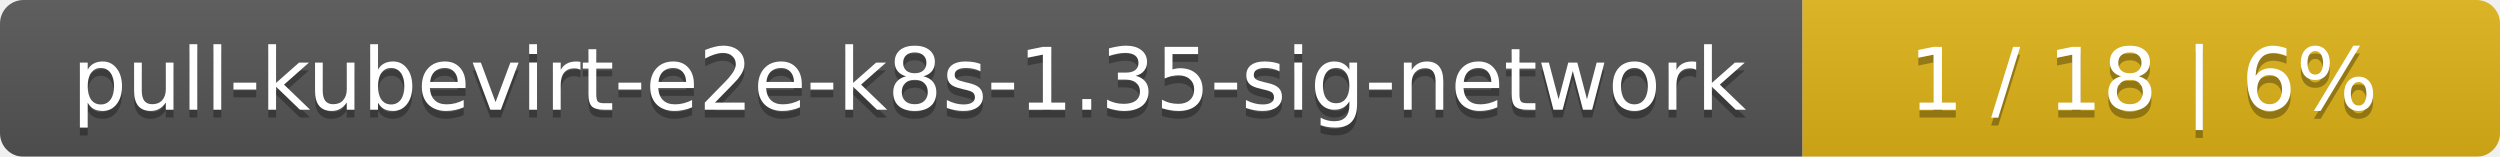
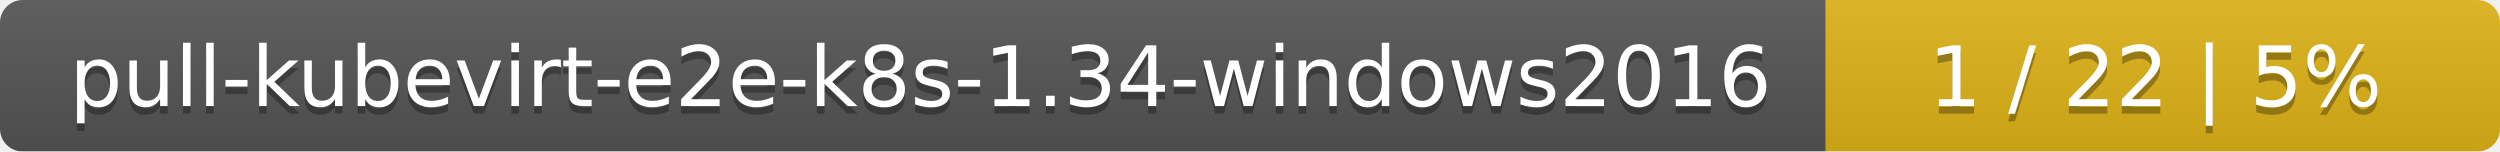
- <svg xmlns="http://www.w3.org/2000/svg" width="319" height="20">
+ <svg xmlns="http://www.w3.org/2000/svg" width="330" height="20">
  <linearGradient id="smooth" x2="0" y2="100%">
    <stop offset="0" stop-color="#bbb" stop-opacity=".1" />
    <stop offset="1" stop-opacity=".1" />
  </linearGradient>
  <mask id="round">
-     <rect width="319" height="20" rx="3" fill="#fff" />
+     <rect width="330" height="20" rx="3" fill="#fff" />
  </mask>
  <g mask="url(#round)">
-     <rect width="230" height="20" fill="#555" />
-     <rect x="230" width="89" height="20" fill="#dfb317" />
-     <rect width="319" height="20" fill="url(#smooth)" />
+     <rect width="241" height="20" fill="#555" />
+     <rect x="241" width="89" height="20" fill="#dfb317" />
+     <rect width="330" height="20" fill="url(#smooth)" />
  </g>
  <g fill="#fff" text-anchor="middle" font-family="DejaVu Sans,Verdana,Geneva,sans-serif" font-size="11">
-     <text x="116" y="15" fill="#010101" fill-opacity=".3">pull-kubevirt-e2e-k8s-1.35-sig-network</text>
-     <text x="116" y="14">pull-kubevirt-e2e-k8s-1.35-sig-network</text>
-     <text x="273.5" y="15" fill="#010101" fill-opacity=".3">1 / 18    |    6%</text>
-     <text x="273.5" y="14">1 / 18    |    6%</text>
+     <text x="121.5" y="15" fill="#010101" fill-opacity=".3">pull-kubevirt-e2e-k8s-1.34-windows2016</text>
+     <text x="121.5" y="14">pull-kubevirt-e2e-k8s-1.34-windows2016</text>
+     <text x="284.5" y="15" fill="#010101" fill-opacity=".3">1 / 22    |    5%</text>
+     <text x="284.5" y="14">1 / 22    |    5%</text>
  </g>
</svg>
